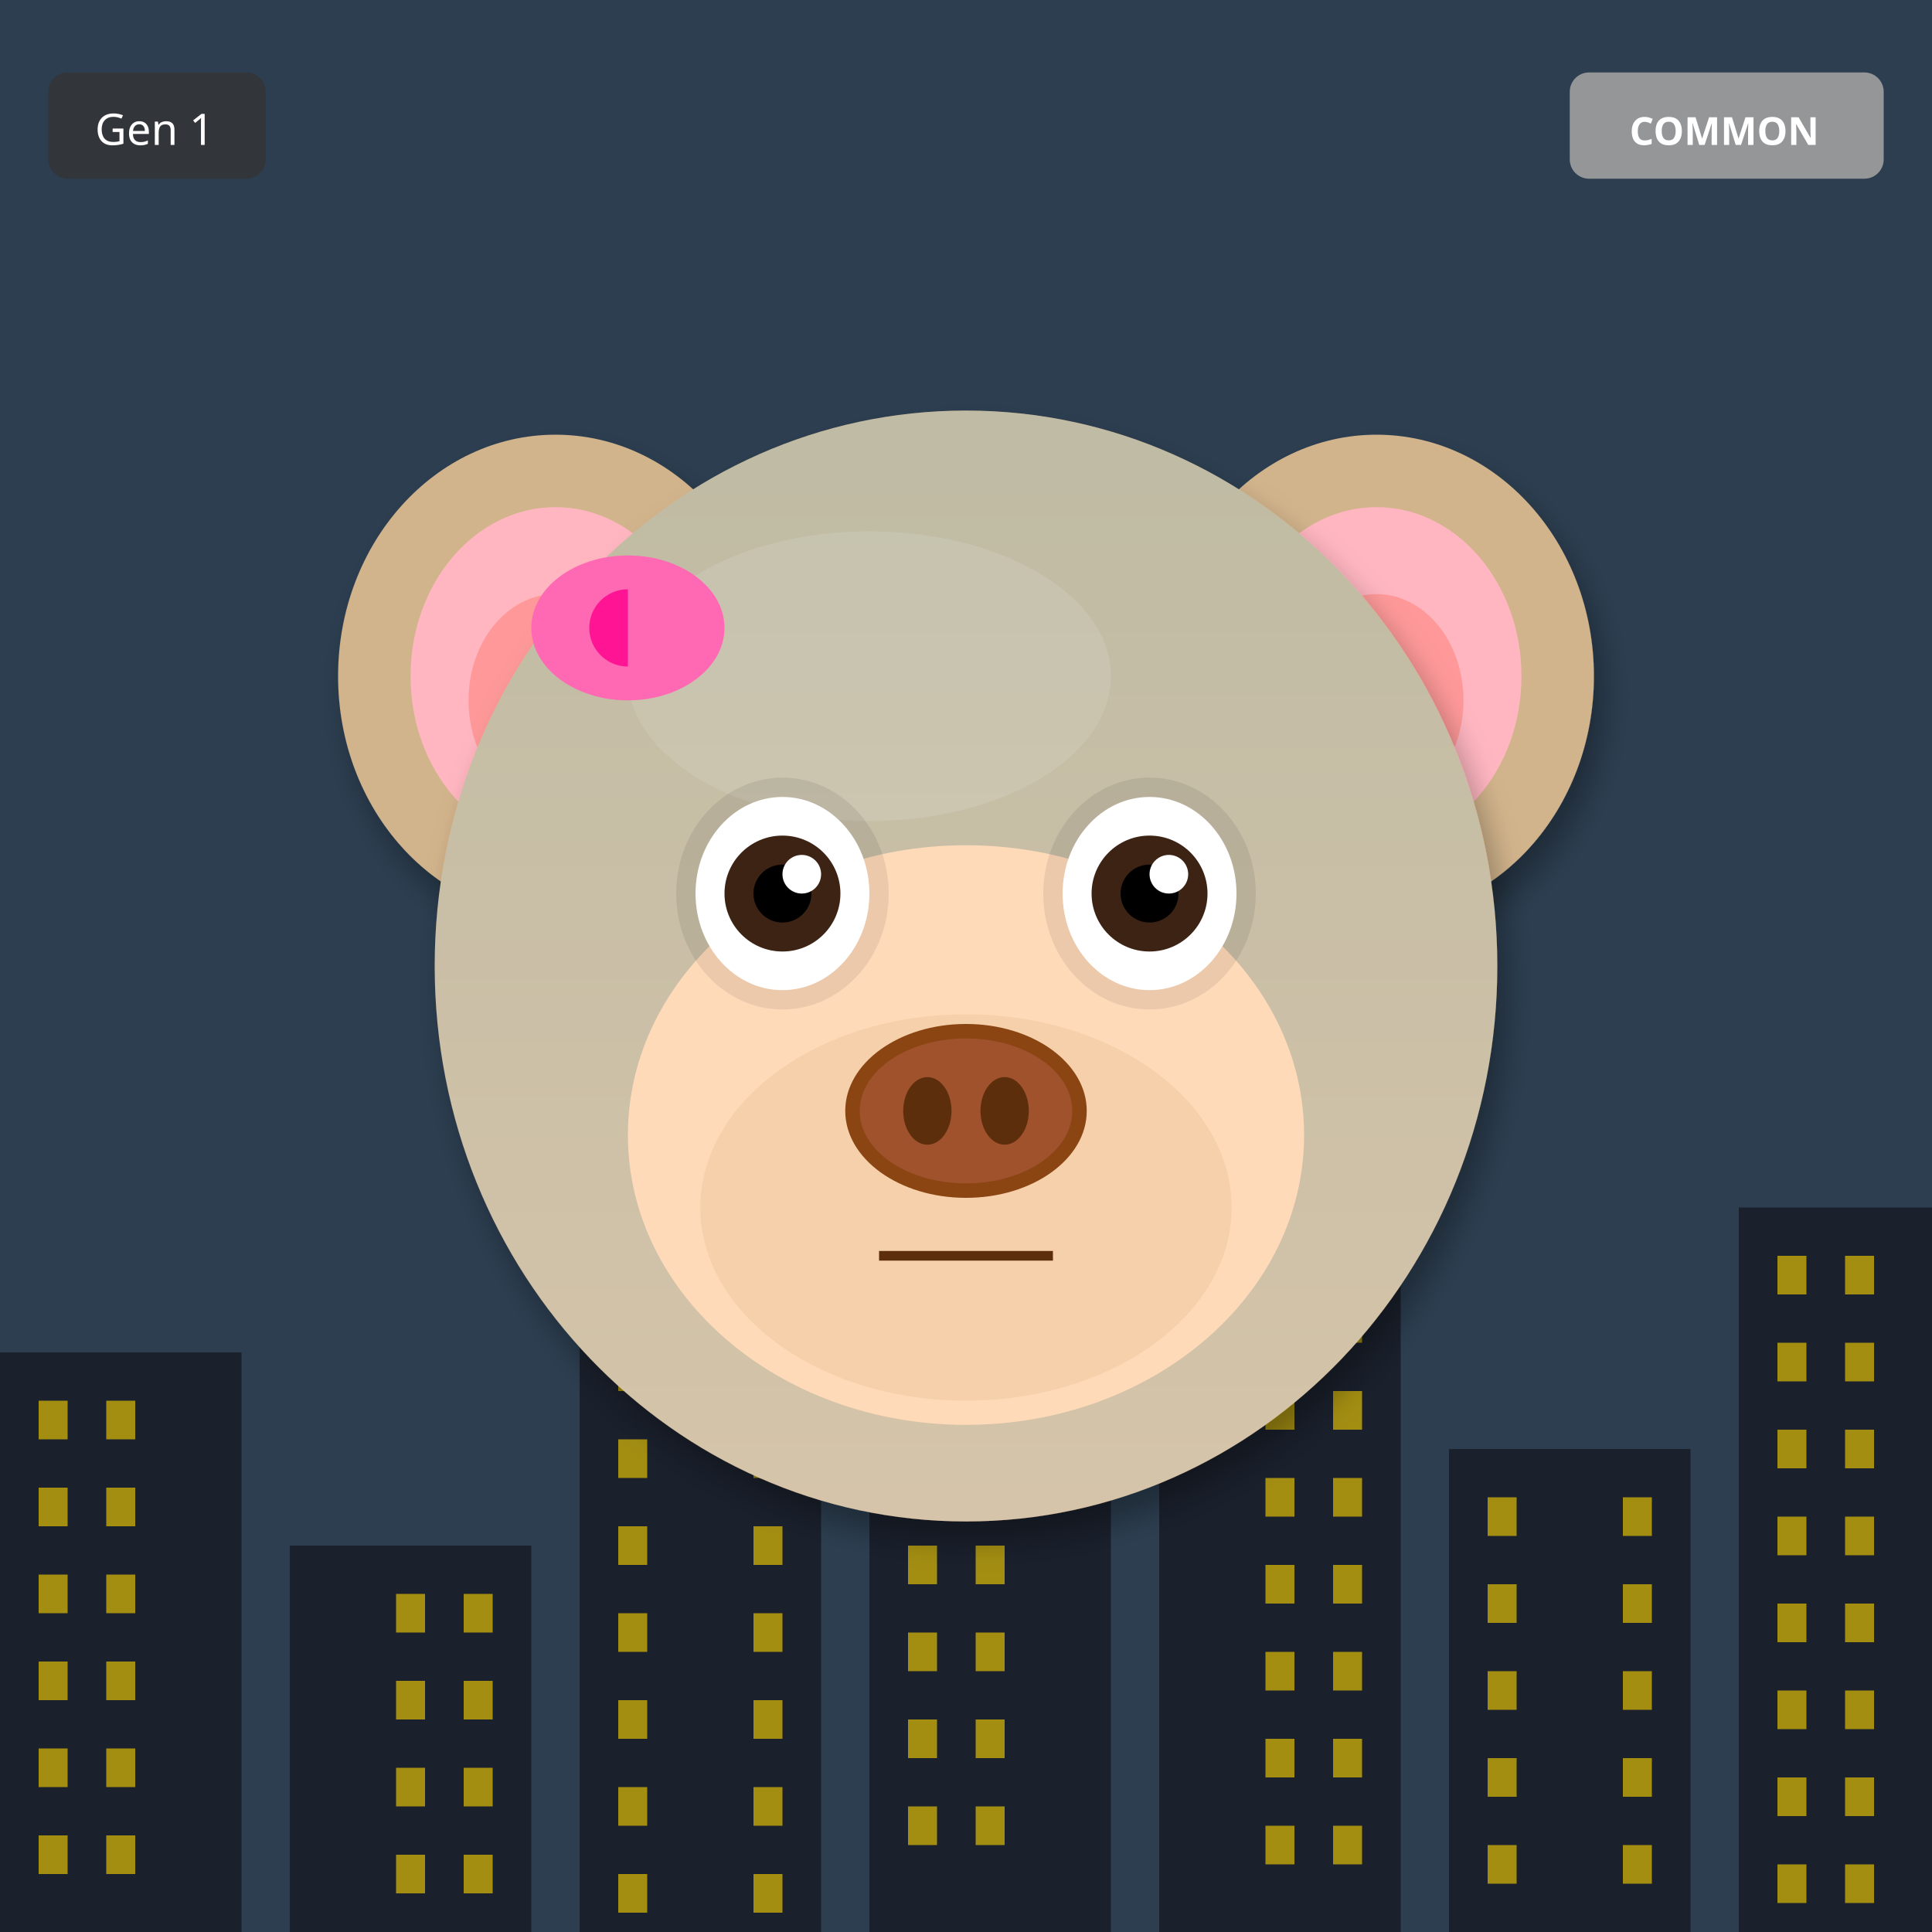
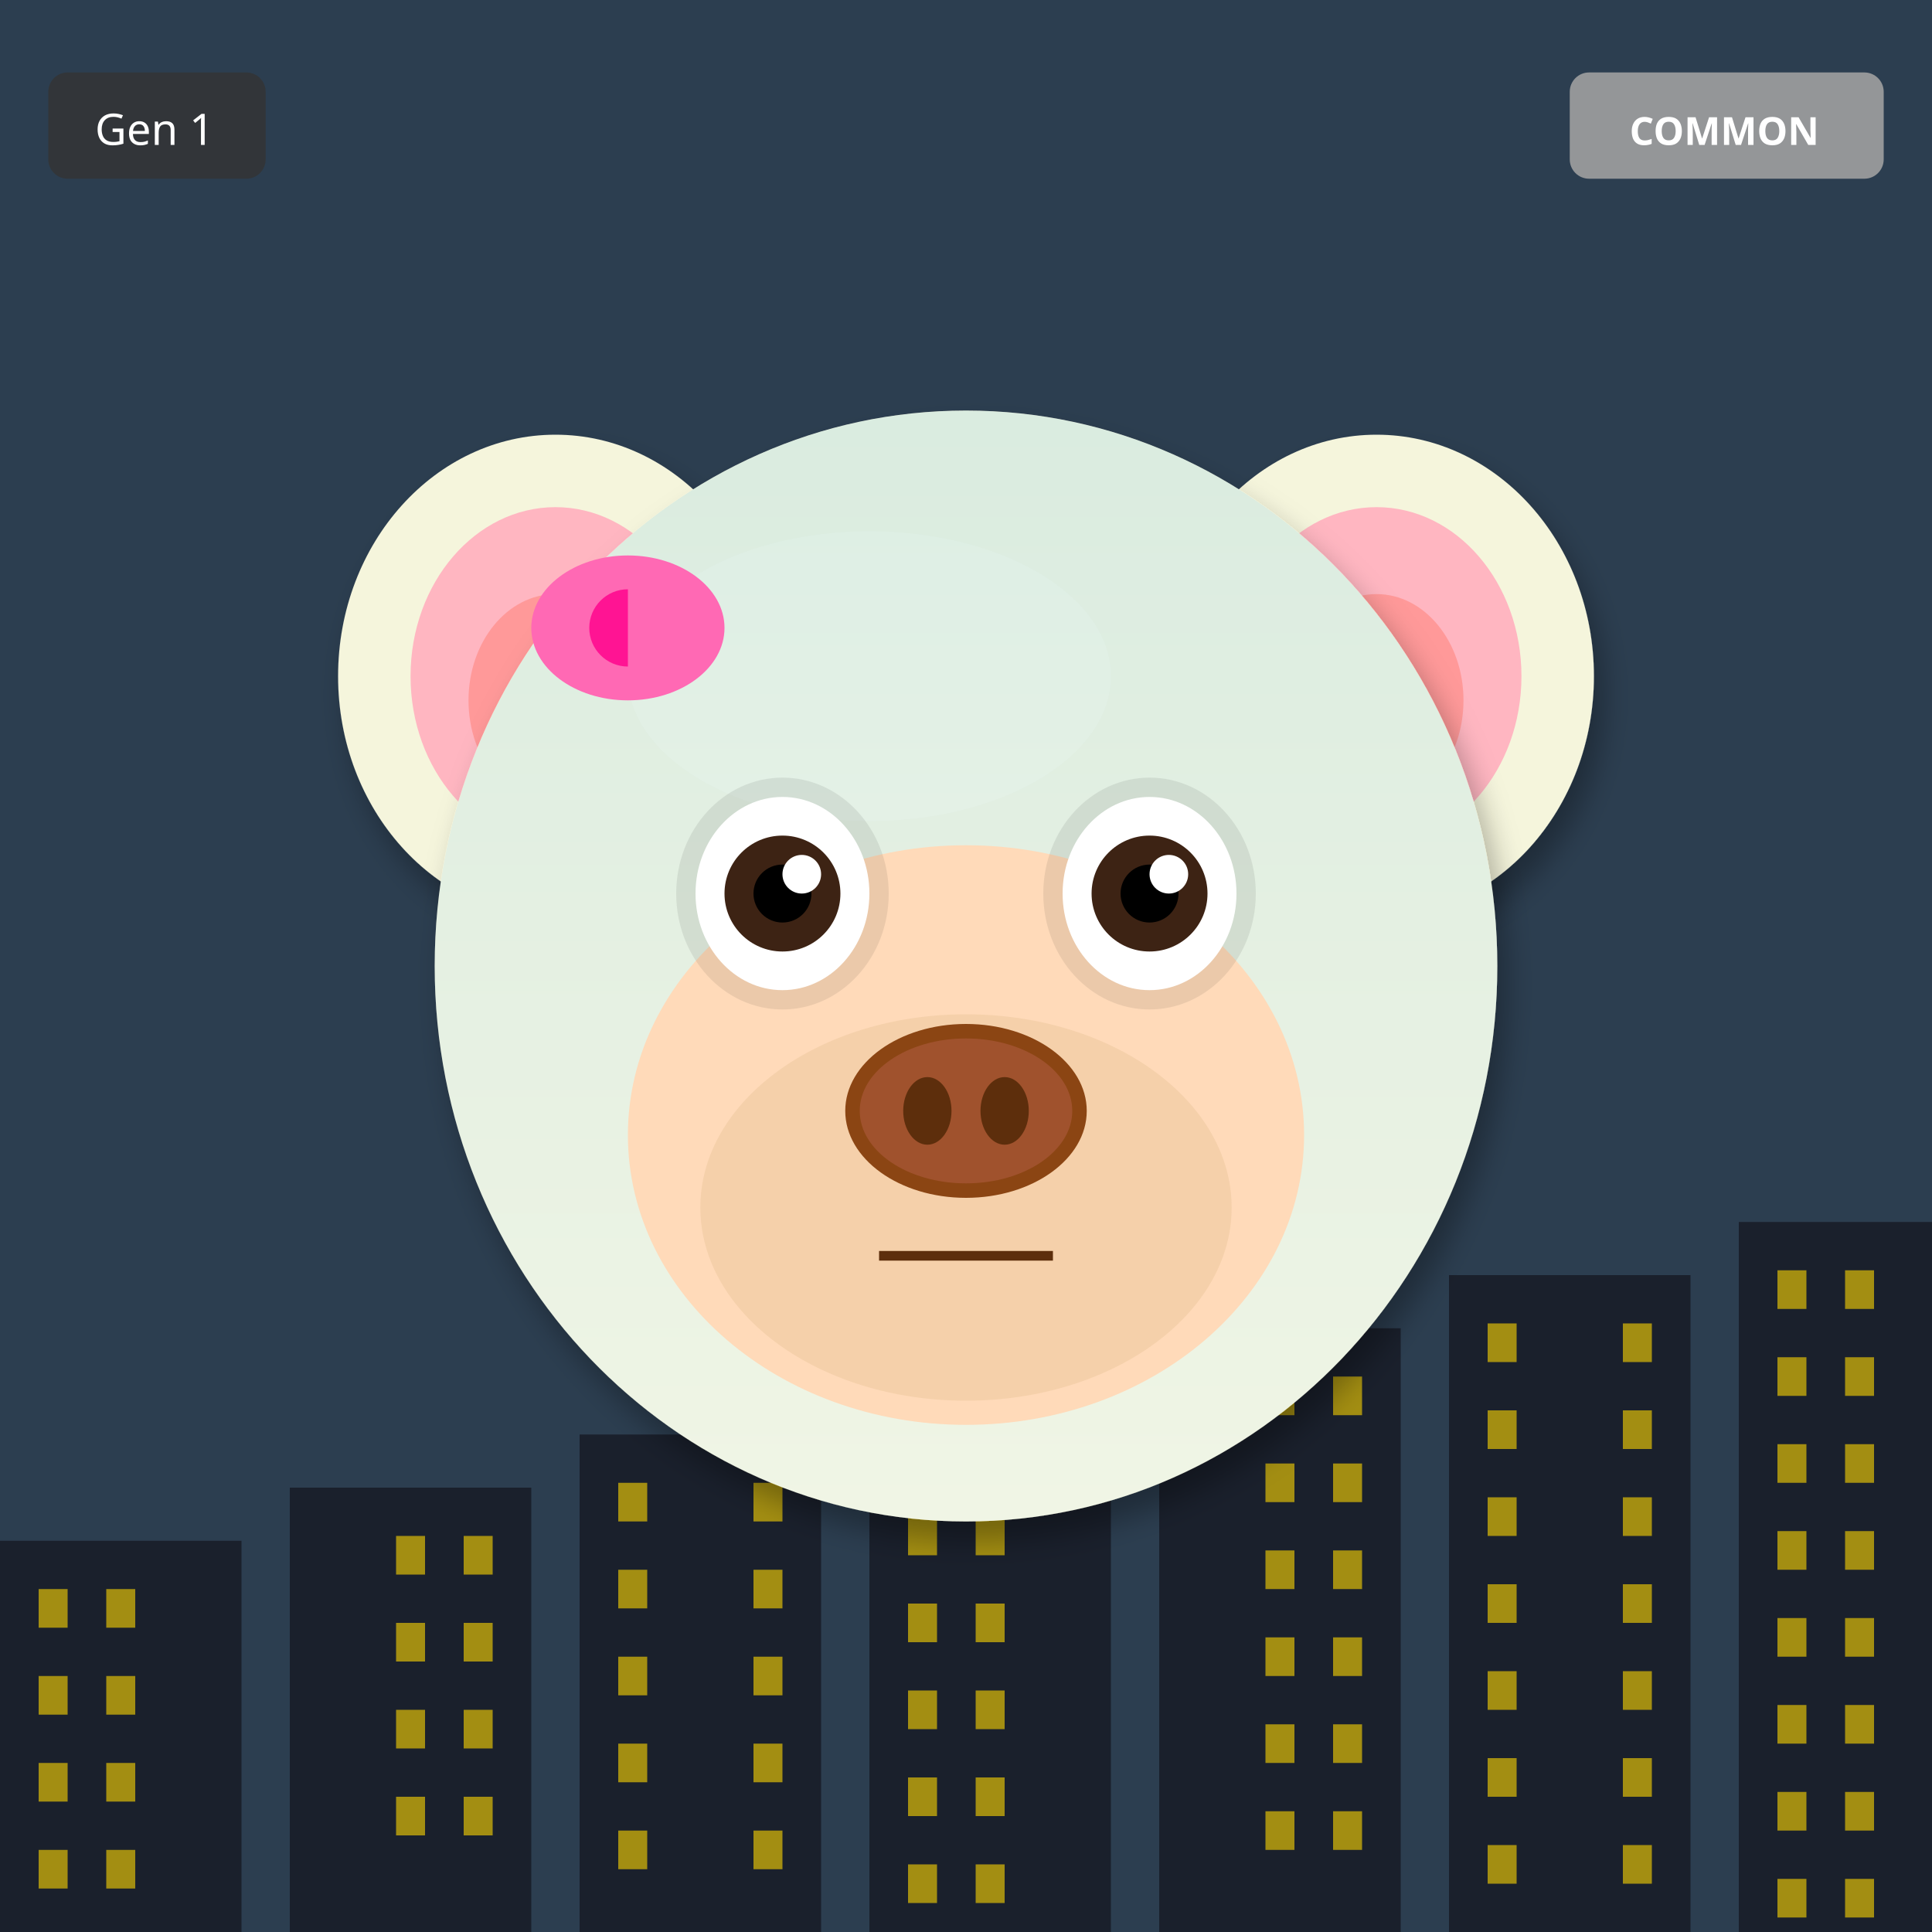
<svg xmlns="http://www.w3.org/2000/svg" width="400" height="400" viewBox="0 0 400 400">
  <defs>
    <filter id="shadow" x="-20%" y="-20%" width="140%" height="140%">
      <feDropShadow dx="2" dy="4" stdDeviation="3" flood-opacity="0.3" />
    </filter>
    <filter id="glow" x="-50%" y="-50%" width="200%" height="200%">
      <feGaussianBlur stdDeviation="8" result="blur" />
      <feMerge>
        <feMergeNode in="blur" />
        <feMergeNode in="SourceGraphic" />
      </feMerge>
    </filter>
    <linearGradient id="rainbow-body" x1="0%" y1="0%" x2="100%" y2="100%">
      <stop offset="0%" stop-color="#FF6B6B" />
      <stop offset="25%" stop-color="#FFE66D" />
      <stop offset="50%" stop-color="#4ECDC4" />
      <stop offset="75%" stop-color="#45B7D1" />
      <stop offset="100%" stop-color="#DDA0DD" />
    </linearGradient>
    <radialGradient id="galaxy-body" cx="30%" cy="30%">
      <stop offset="0%" stop-color="#E6E6FA" />
      <stop offset="50%" stop-color="#9370DB" />
      <stop offset="100%" stop-color="#1A0033" />
    </radialGradient>
    <linearGradient id="holo-body" x1="0%" y1="0%" x2="100%" y2="100%">
      <stop offset="0%" stop-color="#FF00FF" />
      <stop offset="50%" stop-color="#00FFFF" />
      <stop offset="100%" stop-color="#FFFF00" />
    </linearGradient>
    <linearGradient id="sky-gradient" x1="0%" y1="0%" x2="0%" y2="100%">
      <stop offset="0%" stop-color="#87CEEB" />
      <stop offset="100%" stop-color="#E0F4FF" />
    </linearGradient>
    <linearGradient id="grass-gradient" x1="0%" y1="0%" x2="0%" y2="100%">
      <stop offset="0%" stop-color="#90EE90" />
      <stop offset="100%" stop-color="#228B22" />
    </linearGradient>
    <linearGradient id="sunset-gradient" x1="0%" y1="0%" x2="0%" y2="100%">
      <stop offset="0%" stop-color="#FF6B6B" />
      <stop offset="50%" stop-color="#FFE66D" />
      <stop offset="100%" stop-color="#4ECDC4" />
    </linearGradient>
    <linearGradient id="aurora-gradient" x1="0%" y1="0%" x2="100%" y2="100%">
      <stop offset="0%" stop-color="#0D1B2A" />
      <stop offset="30%" stop-color="#00FF7F" />
      <stop offset="70%" stop-color="#FF00FF" />
      <stop offset="100%" stop-color="#0D1B2A" />
    </linearGradient>
    <radialGradient id="multiverse-gradient" cx="50%" cy="50%">
      <stop offset="0%" stop-color="#FFD700" />
      <stop offset="40%" stop-color="#FF00FF" />
      <stop offset="70%" stop-color="#00FFFF" />
      <stop offset="100%" stop-color="#000" />
    </radialGradient>
    <linearGradient id="rift-gradient" x1="0%" y1="0%" x2="100%" y2="100%">
      <stop offset="0%" stop-color="#000" />
      <stop offset="30%" stop-color="#9400D3" />
      <stop offset="50%" stop-color="#00FFFF" />
      <stop offset="70%" stop-color="#9400D3" />
      <stop offset="100%" stop-color="#000" />
    </linearGradient>
    <linearGradient id="heaven-gradient" x1="0%" y1="0%" x2="0%" y2="100%">
      <stop offset="0%" stop-color="#FFF" />
      <stop offset="50%" stop-color="#FFD700" stop-opacity="0.3" />
      <stop offset="100%" stop-color="#F0F8FF" />
    </linearGradient>
    <clipPath id="head-clip">
      <ellipse cx="200" cy="200" rx="110" ry="115" />
    </clipPath>
  </defs>
  <rect width="400" height="400" fill="#2C3E50" />
-   <rect x="0" y="280" width="50" height="120" fill="#1A202C" />
-   <rect x="8" y="290" width="6" height="8" fill="#FFD700" opacity="0.6" />
-   <rect x="22" y="290" width="6" height="8" fill="#FFD700" opacity="0.6" />
-   <rect x="8" y="308" width="6" height="8" fill="#FFD700" opacity="0.6" />
-   <rect x="22" y="308" width="6" height="8" fill="#FFD700" opacity="0.6" />
-   <rect x="8" y="326" width="6" height="8" fill="#FFD700" opacity="0.6" />
-   <rect x="22" y="326" width="6" height="8" fill="#FFD700" opacity="0.6" />
-   <rect x="8" y="344" width="6" height="8" fill="#FFD700" opacity="0.6" />
-   <rect x="22" y="344" width="6" height="8" fill="#FFD700" opacity="0.6" />
-   <rect x="8" y="362" width="6" height="8" fill="#FFD700" opacity="0.6" />
-   <rect x="22" y="362" width="6" height="8" fill="#FFD700" opacity="0.6" />
-   <rect x="8" y="380" width="6" height="8" fill="#FFD700" opacity="0.6" />
-   <rect x="22" y="380" width="6" height="8" fill="#FFD700" opacity="0.6" />
-   <rect x="60" y="320" width="50" height="80" fill="#1A202C" />
-   <rect x="82" y="330" width="6" height="8" fill="#FFD700" opacity="0.6" />
-   <rect x="96" y="330" width="6" height="8" fill="#FFD700" opacity="0.6" />
-   <rect x="82" y="348" width="6" height="8" fill="#FFD700" opacity="0.6" />
-   <rect x="96" y="348" width="6" height="8" fill="#FFD700" opacity="0.6" />
-   <rect x="82" y="366" width="6" height="8" fill="#FFD700" opacity="0.6" />
-   <rect x="96" y="366" width="6" height="8" fill="#FFD700" opacity="0.6" />
-   <rect x="82" y="384" width="6" height="8" fill="#FFD700" opacity="0.6" />
-   <rect x="96" y="384" width="6" height="8" fill="#FFD700" opacity="0.6" />
-   <rect x="120" y="270" width="50" height="130" fill="#1A202C" />
-   <rect x="128" y="280" width="6" height="8" fill="#FFD700" opacity="0.6" />
-   <rect x="156" y="280" width="6" height="8" fill="#FFD700" opacity="0.6" />
-   <rect x="128" y="298" width="6" height="8" fill="#FFD700" opacity="0.6" />
-   <rect x="156" y="298" width="6" height="8" fill="#FFD700" opacity="0.6" />
-   <rect x="128" y="316" width="6" height="8" fill="#FFD700" opacity="0.6" />
-   <rect x="156" y="316" width="6" height="8" fill="#FFD700" opacity="0.6" />
-   <rect x="128" y="334" width="6" height="8" fill="#FFD700" opacity="0.6" />
-   <rect x="156" y="334" width="6" height="8" fill="#FFD700" opacity="0.6" />
-   <rect x="128" y="352" width="6" height="8" fill="#FFD700" opacity="0.6" />
-   <rect x="156" y="352" width="6" height="8" fill="#FFD700" opacity="0.6" />
-   <rect x="128" y="370" width="6" height="8" fill="#FFD700" opacity="0.6" />
-   <rect x="156" y="370" width="6" height="8" fill="#FFD700" opacity="0.6" />
-   <rect x="128" y="388" width="6" height="8" fill="#FFD700" opacity="0.6" />
-   <rect x="156" y="388" width="6" height="8" fill="#FFD700" opacity="0.6" />
-   <rect x="180" y="310" width="50" height="90" fill="#1A202C" />
-   <rect x="188" y="320" width="6" height="8" fill="#FFD700" opacity="0.6" />
-   <rect x="202" y="320" width="6" height="8" fill="#FFD700" opacity="0.6" />
-   <rect x="188" y="338" width="6" height="8" fill="#FFD700" opacity="0.6" />
-   <rect x="202" y="338" width="6" height="8" fill="#FFD700" opacity="0.6" />
-   <rect x="188" y="356" width="6" height="8" fill="#FFD700" opacity="0.6" />
-   <rect x="202" y="356" width="6" height="8" fill="#FFD700" opacity="0.6" />
-   <rect x="188" y="374" width="6" height="8" fill="#FFD700" opacity="0.6" />
-   <rect x="202" y="374" width="6" height="8" fill="#FFD700" opacity="0.6" />
-   <rect x="240" y="260" width="50" height="140" fill="#1A202C" />
-   <rect x="262" y="270" width="6" height="8" fill="#FFD700" opacity="0.6" />
-   <rect x="276" y="270" width="6" height="8" fill="#FFD700" opacity="0.6" />
-   <rect x="262" y="288" width="6" height="8" fill="#FFD700" opacity="0.6" />
-   <rect x="276" y="288" width="6" height="8" fill="#FFD700" opacity="0.6" />
-   <rect x="262" y="306" width="6" height="8" fill="#FFD700" opacity="0.6" />
-   <rect x="276" y="306" width="6" height="8" fill="#FFD700" opacity="0.6" />
-   <rect x="262" y="324" width="6" height="8" fill="#FFD700" opacity="0.6" />
-   <rect x="276" y="324" width="6" height="8" fill="#FFD700" opacity="0.6" />
-   <rect x="262" y="342" width="6" height="8" fill="#FFD700" opacity="0.6" />
-   <rect x="276" y="342" width="6" height="8" fill="#FFD700" opacity="0.6" />
-   <rect x="262" y="360" width="6" height="8" fill="#FFD700" opacity="0.6" />
-   <rect x="276" y="360" width="6" height="8" fill="#FFD700" opacity="0.6" />
-   <rect x="262" y="378" width="6" height="8" fill="#FFD700" opacity="0.6" />
-   <rect x="276" y="378" width="6" height="8" fill="#FFD700" opacity="0.6" />
-   <rect x="300" y="300" width="50" height="100" fill="#1A202C" />
+   <rect x="0" y="319" width="50" height="81" fill="#1A202C" />
+   <rect x="8" y="329" width="6" height="8" fill="#FFD700" opacity="0.6" />
+   <rect x="22" y="329" width="6" height="8" fill="#FFD700" opacity="0.6" />
+   <rect x="8" y="347" width="6" height="8" fill="#FFD700" opacity="0.6" />
+   <rect x="22" y="347" width="6" height="8" fill="#FFD700" opacity="0.6" />
+   <rect x="8" y="365" width="6" height="8" fill="#FFD700" opacity="0.6" />
+   <rect x="22" y="365" width="6" height="8" fill="#FFD700" opacity="0.6" />
+   <rect x="8" y="383" width="6" height="8" fill="#FFD700" opacity="0.6" />
+   <rect x="22" y="383" width="6" height="8" fill="#FFD700" opacity="0.6" />
+   <rect x="60" y="308" width="50" height="92" fill="#1A202C" />
+   <rect x="82" y="318" width="6" height="8" fill="#FFD700" opacity="0.6" />
+   <rect x="96" y="318" width="6" height="8" fill="#FFD700" opacity="0.6" />
+   <rect x="82" y="336" width="6" height="8" fill="#FFD700" opacity="0.6" />
+   <rect x="96" y="336" width="6" height="8" fill="#FFD700" opacity="0.6" />
+   <rect x="82" y="354" width="6" height="8" fill="#FFD700" opacity="0.6" />
+   <rect x="96" y="354" width="6" height="8" fill="#FFD700" opacity="0.6" />
+   <rect x="82" y="372" width="6" height="8" fill="#FFD700" opacity="0.6" />
+   <rect x="96" y="372" width="6" height="8" fill="#FFD700" opacity="0.6" />
+   <rect x="120" y="297" width="50" height="103" fill="#1A202C" />
+   <rect x="128" y="307" width="6" height="8" fill="#FFD700" opacity="0.6" />
+   <rect x="156" y="307" width="6" height="8" fill="#FFD700" opacity="0.6" />
+   <rect x="128" y="325" width="6" height="8" fill="#FFD700" opacity="0.6" />
+   <rect x="156" y="325" width="6" height="8" fill="#FFD700" opacity="0.6" />
+   <rect x="128" y="343" width="6" height="8" fill="#FFD700" opacity="0.6" />
+   <rect x="156" y="343" width="6" height="8" fill="#FFD700" opacity="0.6" />
+   <rect x="128" y="361" width="6" height="8" fill="#FFD700" opacity="0.6" />
+   <rect x="156" y="361" width="6" height="8" fill="#FFD700" opacity="0.6" />
+   <rect x="128" y="379" width="6" height="8" fill="#FFD700" opacity="0.6" />
+   <rect x="156" y="379" width="6" height="8" fill="#FFD700" opacity="0.6" />
+   <rect x="180" y="286" width="50" height="114" fill="#1A202C" />
+   <rect x="188" y="296" width="6" height="8" fill="#FFD700" opacity="0.6" />
+   <rect x="202" y="296" width="6" height="8" fill="#FFD700" opacity="0.6" />
+   <rect x="188" y="314" width="6" height="8" fill="#FFD700" opacity="0.6" />
+   <rect x="202" y="314" width="6" height="8" fill="#FFD700" opacity="0.6" />
+   <rect x="188" y="332" width="6" height="8" fill="#FFD700" opacity="0.6" />
+   <rect x="202" y="332" width="6" height="8" fill="#FFD700" opacity="0.6" />
+   <rect x="188" y="350" width="6" height="8" fill="#FFD700" opacity="0.6" />
+   <rect x="202" y="350" width="6" height="8" fill="#FFD700" opacity="0.6" />
+   <rect x="188" y="368" width="6" height="8" fill="#FFD700" opacity="0.6" />
+   <rect x="202" y="368" width="6" height="8" fill="#FFD700" opacity="0.6" />
+   <rect x="188" y="386" width="6" height="8" fill="#FFD700" opacity="0.6" />
+   <rect x="202" y="386" width="6" height="8" fill="#FFD700" opacity="0.6" />
+   <rect x="240" y="275" width="50" height="125" fill="#1A202C" />
+   <rect x="262" y="285" width="6" height="8" fill="#FFD700" opacity="0.6" />
+   <rect x="276" y="285" width="6" height="8" fill="#FFD700" opacity="0.6" />
+   <rect x="262" y="303" width="6" height="8" fill="#FFD700" opacity="0.6" />
+   <rect x="276" y="303" width="6" height="8" fill="#FFD700" opacity="0.6" />
+   <rect x="262" y="321" width="6" height="8" fill="#FFD700" opacity="0.6" />
+   <rect x="276" y="321" width="6" height="8" fill="#FFD700" opacity="0.6" />
+   <rect x="262" y="339" width="6" height="8" fill="#FFD700" opacity="0.6" />
+   <rect x="276" y="339" width="6" height="8" fill="#FFD700" opacity="0.6" />
+   <rect x="262" y="357" width="6" height="8" fill="#FFD700" opacity="0.6" />
+   <rect x="276" y="357" width="6" height="8" fill="#FFD700" opacity="0.6" />
+   <rect x="262" y="375" width="6" height="8" fill="#FFD700" opacity="0.6" />
+   <rect x="276" y="375" width="6" height="8" fill="#FFD700" opacity="0.6" />
+   <rect x="300" y="264" width="50" height="136" fill="#1A202C" />
+   <rect x="308" y="274" width="6" height="8" fill="#FFD700" opacity="0.6" />
+   <rect x="336" y="274" width="6" height="8" fill="#FFD700" opacity="0.6" />
+   <rect x="308" y="292" width="6" height="8" fill="#FFD700" opacity="0.6" />
+   <rect x="336" y="292" width="6" height="8" fill="#FFD700" opacity="0.6" />
  <rect x="308" y="310" width="6" height="8" fill="#FFD700" opacity="0.6" />
  <rect x="336" y="310" width="6" height="8" fill="#FFD700" opacity="0.6" />
  <rect x="308" y="328" width="6" height="8" fill="#FFD700" opacity="0.6" />
  <rect x="336" y="328" width="6" height="8" fill="#FFD700" opacity="0.6" />
  <rect x="308" y="346" width="6" height="8" fill="#FFD700" opacity="0.6" />
  <rect x="336" y="346" width="6" height="8" fill="#FFD700" opacity="0.6" />
  <rect x="308" y="364" width="6" height="8" fill="#FFD700" opacity="0.6" />
  <rect x="336" y="364" width="6" height="8" fill="#FFD700" opacity="0.6" />
  <rect x="308" y="382" width="6" height="8" fill="#FFD700" opacity="0.6" />
  <rect x="336" y="382" width="6" height="8" fill="#FFD700" opacity="0.6" />
-   <rect x="360" y="250" width="50" height="150" fill="#1A202C" />
-   <rect x="368" y="260" width="6" height="8" fill="#FFD700" opacity="0.6" />
-   <rect x="382" y="260" width="6" height="8" fill="#FFD700" opacity="0.6" />
-   <rect x="368" y="278" width="6" height="8" fill="#FFD700" opacity="0.6" />
-   <rect x="382" y="278" width="6" height="8" fill="#FFD700" opacity="0.6" />
-   <rect x="368" y="296" width="6" height="8" fill="#FFD700" opacity="0.6" />
-   <rect x="382" y="296" width="6" height="8" fill="#FFD700" opacity="0.6" />
-   <rect x="368" y="314" width="6" height="8" fill="#FFD700" opacity="0.6" />
-   <rect x="382" y="314" width="6" height="8" fill="#FFD700" opacity="0.6" />
-   <rect x="368" y="332" width="6" height="8" fill="#FFD700" opacity="0.6" />
-   <rect x="382" y="332" width="6" height="8" fill="#FFD700" opacity="0.6" />
-   <rect x="368" y="350" width="6" height="8" fill="#FFD700" opacity="0.6" />
-   <rect x="382" y="350" width="6" height="8" fill="#FFD700" opacity="0.6" />
-   <rect x="368" y="368" width="6" height="8" fill="#FFD700" opacity="0.6" />
-   <rect x="382" y="368" width="6" height="8" fill="#FFD700" opacity="0.6" />
-   <rect x="368" y="386" width="6" height="8" fill="#FFD700" opacity="0.6" />
-   <rect x="382" y="386" width="6" height="8" fill="#FFD700" opacity="0.6" />
-   <ellipse cx="115" cy="140" rx="45" ry="50" fill="#D2B48C" filter="url(#shadow)" />
+   <rect x="360" y="253" width="50" height="147" fill="#1A202C" />
+   <rect x="368" y="263" width="6" height="8" fill="#FFD700" opacity="0.6" />
+   <rect x="382" y="263" width="6" height="8" fill="#FFD700" opacity="0.6" />
+   <rect x="368" y="281" width="6" height="8" fill="#FFD700" opacity="0.6" />
+   <rect x="382" y="281" width="6" height="8" fill="#FFD700" opacity="0.6" />
+   <rect x="368" y="299" width="6" height="8" fill="#FFD700" opacity="0.6" />
+   <rect x="382" y="299" width="6" height="8" fill="#FFD700" opacity="0.6" />
+   <rect x="368" y="317" width="6" height="8" fill="#FFD700" opacity="0.6" />
+   <rect x="382" y="317" width="6" height="8" fill="#FFD700" opacity="0.6" />
+   <rect x="368" y="335" width="6" height="8" fill="#FFD700" opacity="0.6" />
+   <rect x="382" y="335" width="6" height="8" fill="#FFD700" opacity="0.6" />
+   <rect x="368" y="353" width="6" height="8" fill="#FFD700" opacity="0.6" />
+   <rect x="382" y="353" width="6" height="8" fill="#FFD700" opacity="0.6" />
+   <rect x="368" y="371" width="6" height="8" fill="#FFD700" opacity="0.6" />
+   <rect x="382" y="371" width="6" height="8" fill="#FFD700" opacity="0.6" />
+   <rect x="368" y="389" width="6" height="8" fill="#FFD700" opacity="0.6" />
+   <rect x="382" y="389" width="6" height="8" fill="#FFD700" opacity="0.6" />
+   <ellipse cx="115" cy="140" rx="45" ry="50" fill="#F5F5DC" filter="url(#shadow)" />
  <ellipse cx="115" cy="140" rx="30" ry="35" fill="#FFB6C1" />
  <ellipse cx="115" cy="145" rx="18" ry="22" fill="#FF9999" />
-   <ellipse cx="285" cy="140" rx="45" ry="50" fill="#D2B48C" filter="url(#shadow)" />
+   <ellipse cx="285" cy="140" rx="45" ry="50" fill="#F5F5DC" filter="url(#shadow)" />
  <ellipse cx="285" cy="140" rx="30" ry="35" fill="#FFB6C1" />
  <ellipse cx="285" cy="145" rx="18" ry="22" fill="#FF9999" />
-   <ellipse cx="200" cy="200" rx="110" ry="115" fill="#D2B48C" filter="url(#shadow)" />
-   <ellipse cx="180" cy="140" rx="50" ry="30" fill="#E8D4B8" opacity="0.3" />
+   <ellipse cx="200" cy="200" rx="110" ry="115" fill="#F5F5DC" filter="url(#shadow)" />
+   <ellipse cx="180" cy="140" rx="50" ry="30" fill="#FFFFF0" opacity="0.3" />
  <g clip-path="url(#head-clip)">
    <ellipse cx="200" cy="200" rx="110" ry="115" fill="url(#sky-gradient)" opacity="0.25" />
  </g>
  <ellipse cx="200" cy="235" rx="70" ry="60" fill="#FFDAB9" />
  <ellipse cx="200" cy="250" rx="55" ry="40" fill="#DEB887" opacity="0.3" />
  <ellipse cx="162" cy="185" rx="22" ry="24" fill="#000" opacity="0.08" />
  <ellipse cx="238" cy="185" rx="22" ry="24" fill="#000" opacity="0.08" />
  <ellipse cx="162" cy="185" rx="18" ry="20" fill="white" />
  <circle cx="162" cy="185" r="12" fill="#3D2314" />
  <circle cx="162" cy="185" r="6" fill="#000" />
  <circle cx="166" cy="181" r="4" fill="white" />
  <ellipse cx="238" cy="185" rx="18" ry="20" fill="white" />
  <circle cx="238" cy="185" r="12" fill="#3D2314" />
  <circle cx="238" cy="185" r="6" fill="#000" />
  <circle cx="242" cy="181" r="4" fill="white" />
  <g>
    <ellipse cx="200" cy="230" rx="25" ry="18" fill="#8B4513" />
    <ellipse cx="200" cy="230" rx="22" ry="15" fill="#A0522D" />
    <ellipse cx="192" cy="230" rx="5" ry="7" fill="#5D2E0C" />
    <ellipse cx="208" cy="230" rx="5" ry="7" fill="#5D2E0C" />
  </g>
  <line x1="182" y1="260" x2="218" y2="260" stroke="#5D2E0C" stroke-width="2" />
  <ellipse cx="130" cy="130" rx="20" ry="15" fill="#FF69B4" />
  <ellipse cx="130" cy="130" rx="8" ry="8" fill="#FF1493" />
  <polygon points="130,115 145,130 130,145" fill="#FF69B4" />
  <g transform="translate(325, 15)">
    <rect width="65" height="22" rx="4" fill="#A0A0A0" opacity="0.9" />
    <text x="32" y="15" font-size="8" fill="#FFF" text-anchor="middle" font-family="sans-serif" font-weight="bold">COMMON</text>
  </g>
  <g transform="translate(10, 15)">
    <rect width="45" height="22" rx="4" fill="#333" opacity="0.8" />
    <text x="22" y="15" font-size="9" fill="#FFF" text-anchor="middle" font-family="sans-serif">Gen 1</text>
  </g>
</svg>
